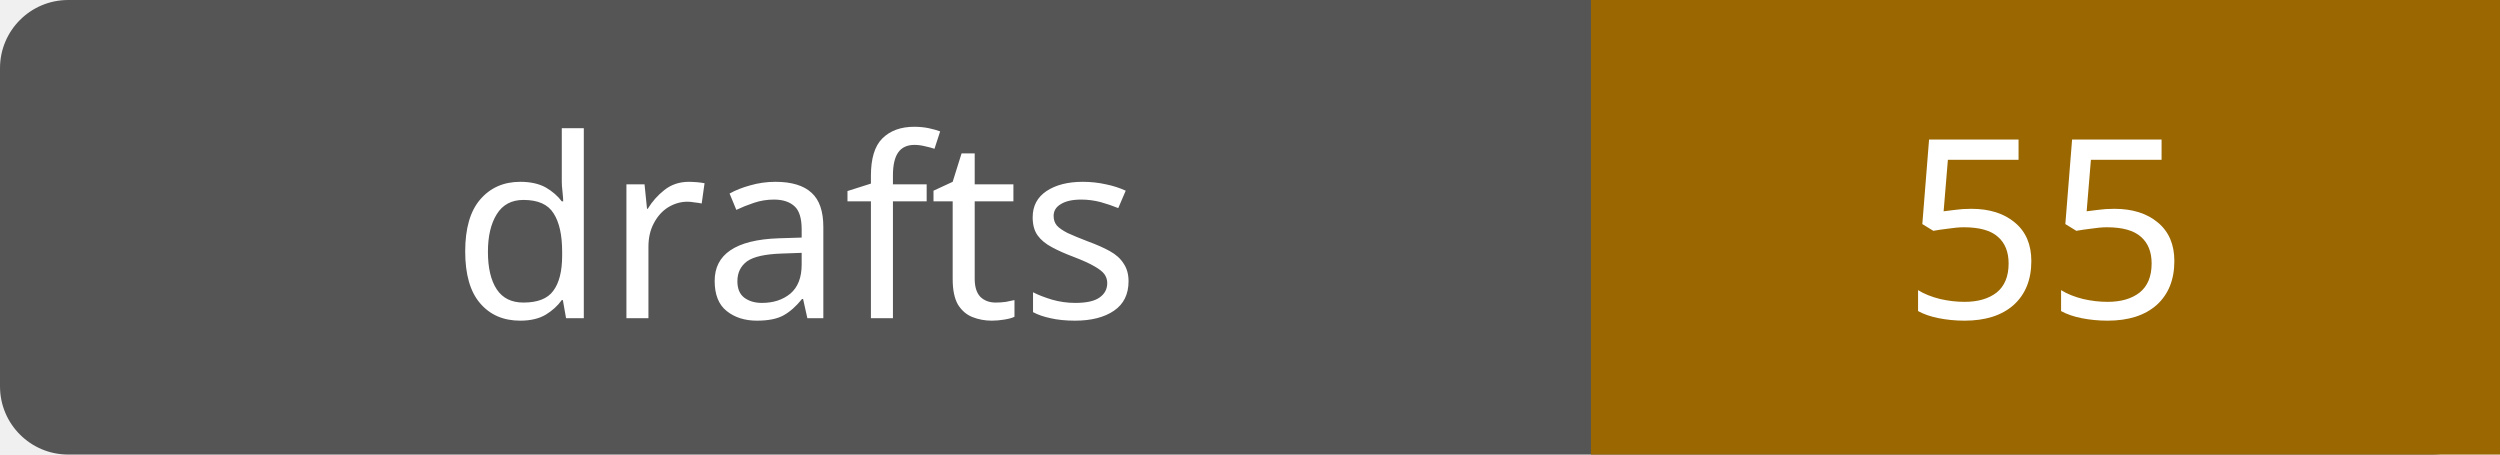
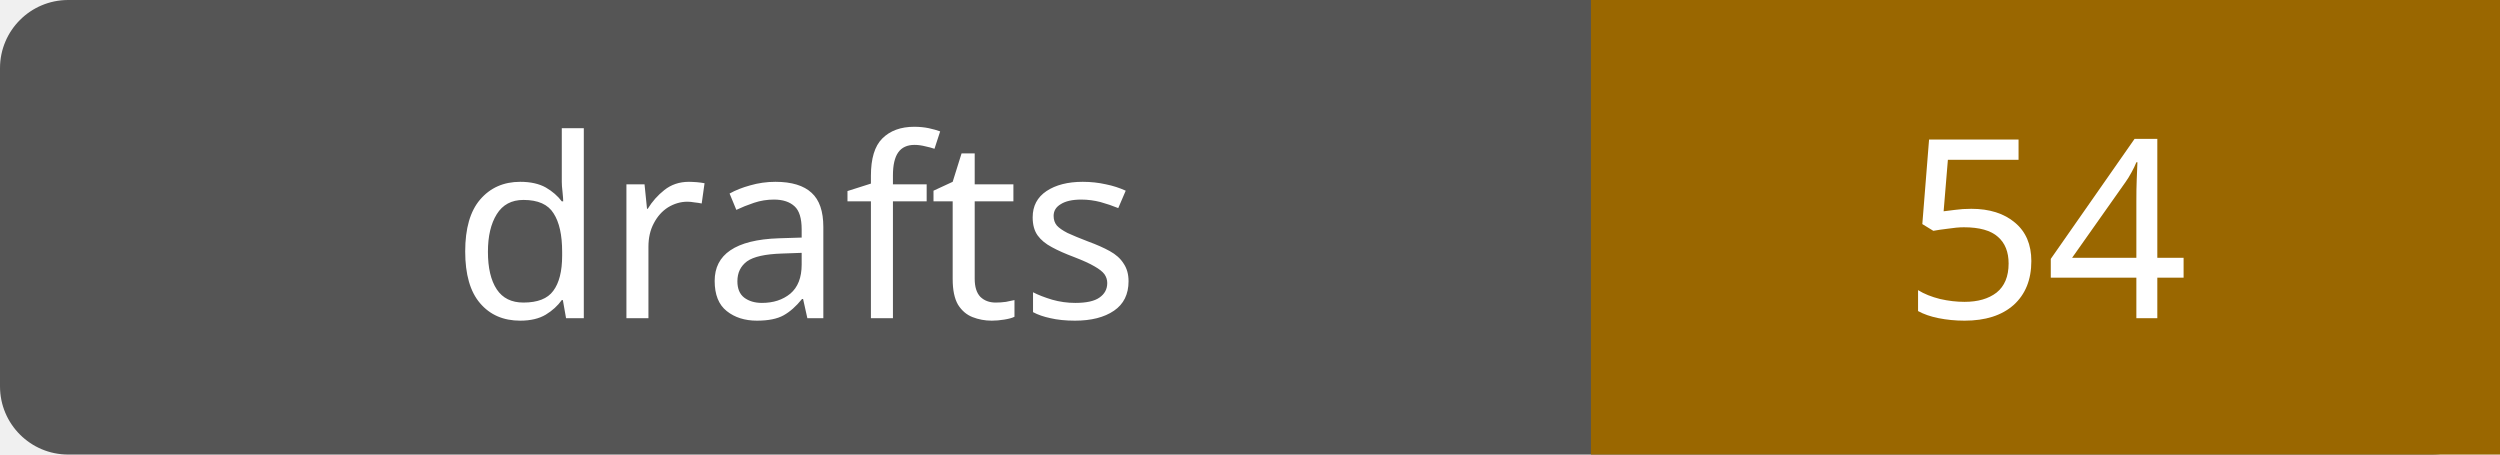
- <svg xmlns="http://www.w3.org/2000/svg" width="110" height="20" role="img" aria-label="drafts: 55">
+ <svg xmlns="http://www.w3.org/2000/svg" width="110" height="20" role="img" aria-label="drafts: 54">
  <rect width="110" height="20" rx="3" fill="#555" />
  <path fill="#9a6700" d="M70 0h40v20H70z" />
  <g fill="#fff" text-anchor="middle" font-family="Verdana,sans-serif" font-size="11">
    <text x="35.0" y="14">drafts</text>
-     <text x="90.0" y="14">55</text>
+     <text x="90.0" y="14">54</text>
  </g>
</svg>
